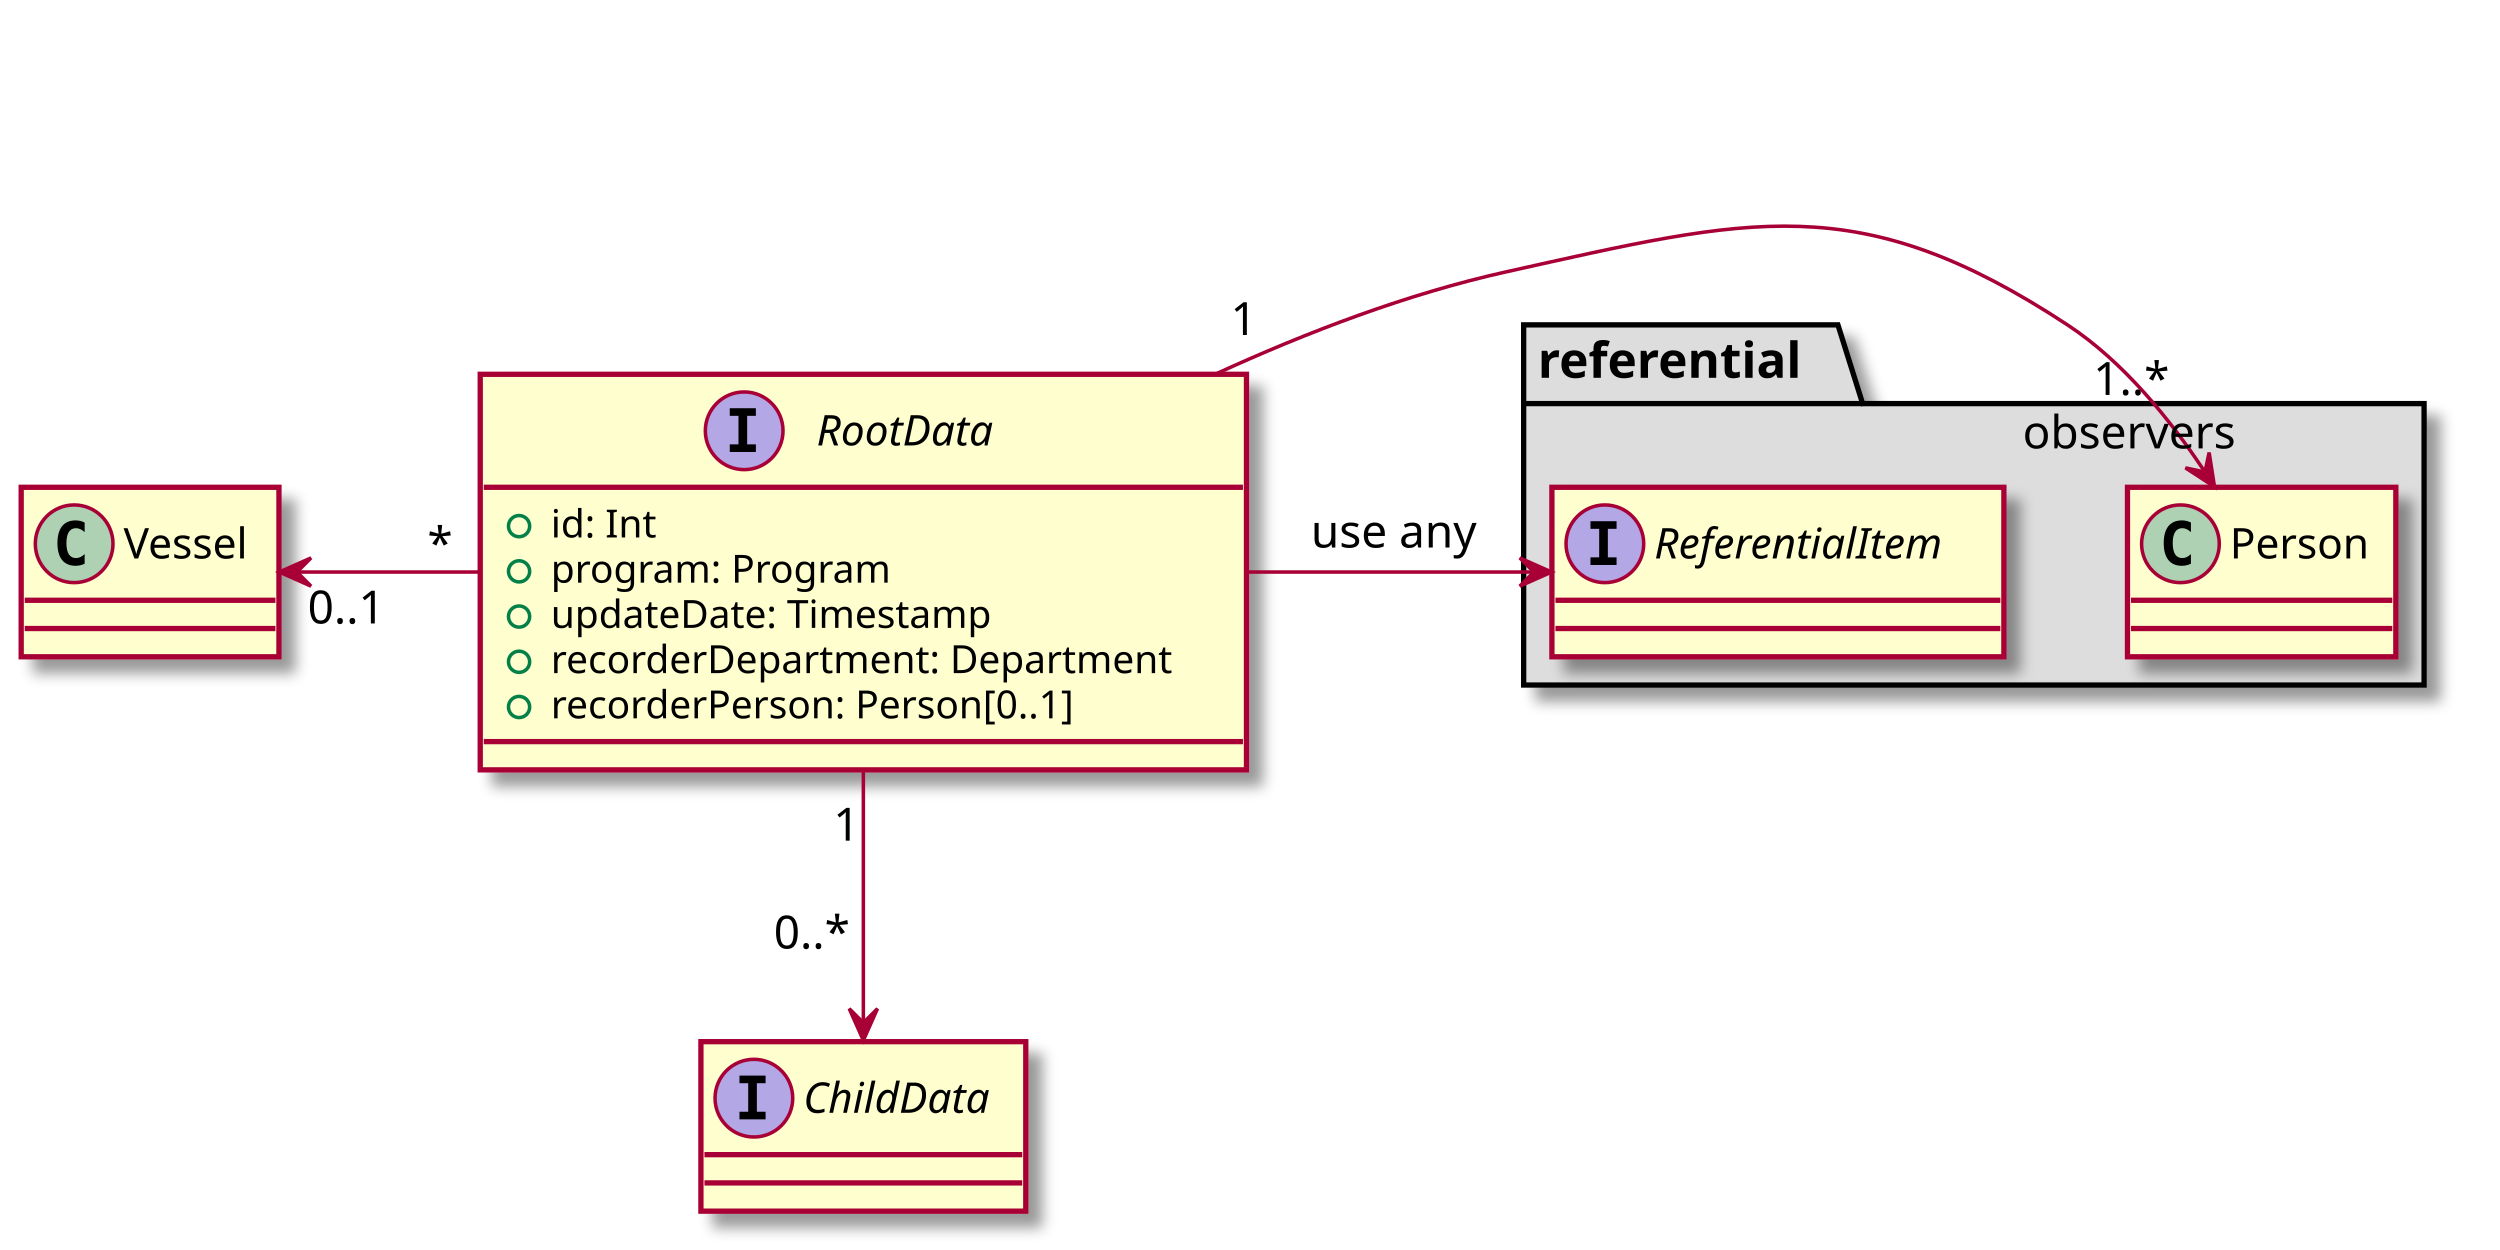
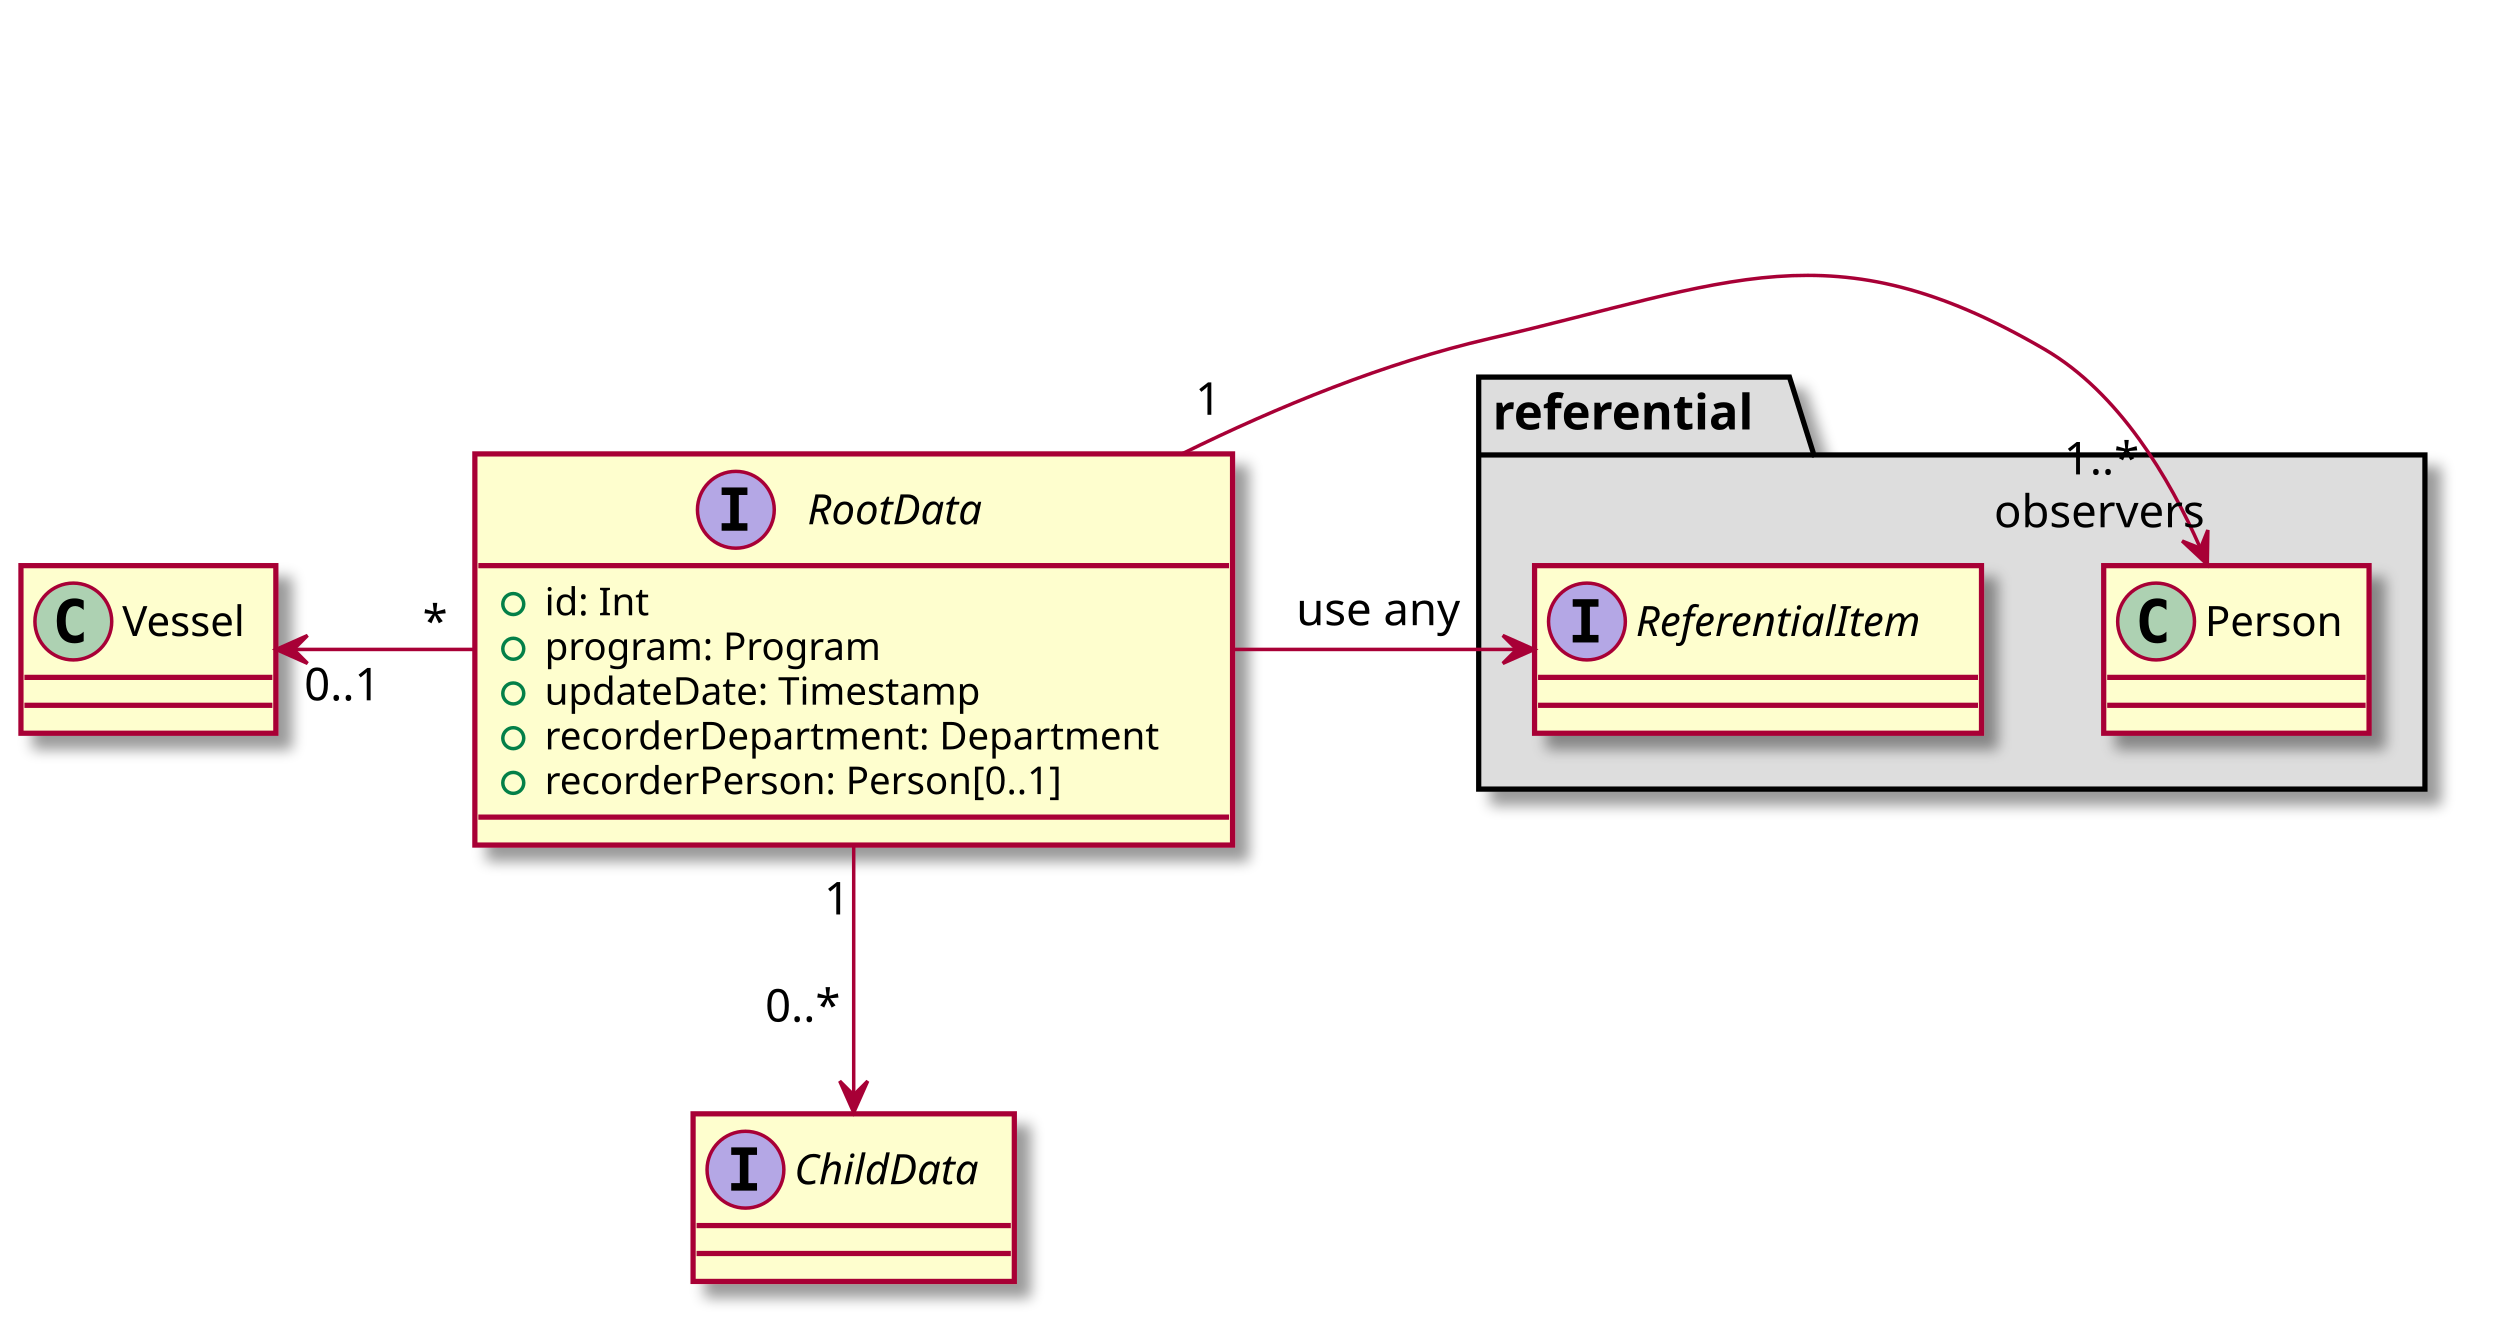
- <svg xmlns="http://www.w3.org/2000/svg" contentScriptType="application/ecmascript" contentStyleType="text/css" height="354px" preserveAspectRatio="none" style="width:708px;height:354px;" version="1.1" viewBox="0 0 708 354" width="708px" zoomAndPan="magnify">
+ <svg xmlns="http://www.w3.org/2000/svg" contentScriptType="application/ecmascript" contentStyleType="text/css" height="378px" preserveAspectRatio="none" style="width:716px;height:378px;" version="1.1" viewBox="0 0 716 378" width="716px" zoomAndPan="magnify">
  <defs>
    <filter height="300%" id="fh1f3and7pp9w" width="300%" x="-1" y="-1">
      <feGaussianBlur result="blurOut" stdDeviation="2.0" />
      <feColorMatrix in="blurOut" result="blurOut2" type="matrix" values="0 0 0 0 0 0 0 0 0 0 0 0 0 0 0 0 0 0 .4 0" />
      <feOffset dx="4.0" dy="4.0" in="blurOut2" result="blurOut3" />
      <feBlend in="SourceGraphic" in2="blurOut3" mode="normal" />
    </filter>
  </defs>
  <g>
-     <polygon fill="#DDDDDD" filter="url(#fh1f3and7pp9w)" points="431.5,92,520.5,92,527.5,114.297,686.5,114.297,686.5,194,431.5,194,431.5,92" style="stroke: #000000; stroke-width: 1.5;" />
-     <line style="stroke: #000000; stroke-width: 1.5;" x1="431.5" x2="527.5" y1="114.297" y2="114.297" />
-     <text fill="#000000" font-family="sans-serif" font-size="14" font-weight="bold" lengthAdjust="spacingAndGlyphs" textLength="83" x="435.5" y="106.995">referential</text>
-     <rect fill="#FEFECE" filter="url(#fh1f3and7pp9w)" height="48" id="ReferentialItem" style="stroke: #A80036; stroke-width: 1.5;" width="128" x="439.5" y="138" />
-     <ellipse cx="454.5" cy="154" fill="#B4A7E5" rx="11" ry="11" style="stroke: #A80036; stroke-width: 1.0;" />
-     <path d="M450.422,149.766 L450.422,147.609 L457.812,147.609 L457.812,149.766 L455.344,149.766 L455.344,157.844 L457.812,157.844 L457.812,160 L450.422,160 L450.422,157.844 L452.891,157.844 L452.891,149.766 L450.422,149.766 Z " />
-     <text fill="#000000" font-family="sans-serif" font-size="12" font-style="italic" lengthAdjust="spacingAndGlyphs" textLength="96" x="468.5" y="158.154">ReferentialItem</text>
-     <line style="stroke: #A80036; stroke-width: 1.5;" x1="440.5" x2="566.5" y1="170" y2="170" />
-     <line style="stroke: #A80036; stroke-width: 1.5;" x1="440.5" x2="566.5" y1="178" y2="178" />
-     <rect fill="#FEFECE" filter="url(#fh1f3and7pp9w)" height="48" id="Person" style="stroke: #A80036; stroke-width: 1.5;" width="76" x="602.5" y="138" />
-     <ellipse cx="617.5" cy="154" fill="#ADD1B2" rx="11" ry="11" style="stroke: #A80036; stroke-width: 1.0;" />
-     <path d="M620.469,159.641 Q619.891,159.938 619.25,160.078 Q618.609,160.234 617.906,160.234 Q615.406,160.234 614.078,158.594 Q612.766,156.938 612.766,153.812 Q612.766,150.688 614.078,149.031 Q615.406,147.375 617.906,147.375 Q618.609,147.375 619.25,147.531 Q619.906,147.688 620.469,147.984 L620.469,150.703 Q619.844,150.125 619.25,149.859 Q618.656,149.578 618.031,149.578 Q616.688,149.578 616,150.656 Q615.312,151.719 615.312,153.812 Q615.312,155.906 616,156.984 Q616.688,158.047 618.031,158.047 Q618.656,158.047 619.25,157.781 Q619.844,157.5 620.469,156.922 L620.469,159.641 Z " />
-     <text fill="#000000" font-family="sans-serif" font-size="12" lengthAdjust="spacingAndGlyphs" textLength="44" x="631.5" y="158.154">Person</text>
-     <line style="stroke: #A80036; stroke-width: 1.5;" x1="603.5" x2="677.5" y1="170" y2="170" />
-     <line style="stroke: #A80036; stroke-width: 1.5;" x1="603.5" x2="677.5" y1="178" y2="178" />
-     <rect fill="#FEFECE" filter="url(#fh1f3and7pp9w)" height="112.023" id="RootData" style="stroke: #A80036; stroke-width: 1.5;" width="217" x="136" y="106" />
-     <ellipse cx="210.75" cy="122" fill="#B4A7E5" rx="11" ry="11" style="stroke: #A80036; stroke-width: 1.0;" />
-     <path d="M206.672,117.766 L206.672,115.609 L214.062,115.609 L214.062,117.766 L211.594,117.766 L211.594,125.844 L214.062,125.844 L214.062,128 L206.672,128 L206.672,125.844 L209.141,125.844 L209.141,117.766 L206.672,117.766 Z " />
-     <text fill="#000000" font-family="sans-serif" font-size="12" font-style="italic" lengthAdjust="spacingAndGlyphs" textLength="59" x="231.25" y="126.154">RootData</text>
-     <line style="stroke: #A80036; stroke-width: 1.5;" x1="137" x2="352" y1="138" y2="138" />
-     <ellipse cx="147" cy="149" fill="none" rx="3" ry="3" style="stroke: #038048; stroke-width: 1.0;" />
-     <text fill="#000000" font-family="sans-serif" font-size="11" lengthAdjust="spacingAndGlyphs" textLength="32" x="156" y="152.21">id: Int</text>
-     <ellipse cx="147" cy="161.805" fill="none" rx="3" ry="3" style="stroke: #038048; stroke-width: 1.0;" />
-     <text fill="#000000" font-family="sans-serif" font-size="11" lengthAdjust="spacingAndGlyphs" textLength="106" x="156" y="165.015">program: Program</text>
-     <ellipse cx="147" cy="174.609" fill="none" rx="3" ry="3" style="stroke: #038048; stroke-width: 1.0;" />
-     <text fill="#000000" font-family="sans-serif" font-size="11" lengthAdjust="spacingAndGlyphs" textLength="137" x="156" y="177.82">updateDate: Timestamp</text>
-     <ellipse cx="147" cy="187.414" fill="none" rx="3" ry="3" style="stroke: #038048; stroke-width: 1.0;" />
-     <text fill="#000000" font-family="sans-serif" font-size="11" lengthAdjust="spacingAndGlyphs" textLength="191" x="156" y="190.625">recorderDepartment: Department</text>
-     <ellipse cx="147" cy="200.219" fill="none" rx="3" ry="3" style="stroke: #038048; stroke-width: 1.0;" />
-     <text fill="#000000" font-family="sans-serif" font-size="11" lengthAdjust="spacingAndGlyphs" textLength="167" x="156" y="203.429">recorderPerson: Person[0..1]</text>
-     <line style="stroke: #A80036; stroke-width: 1.5;" x1="137" x2="352" y1="210.023" y2="210.023" />
-     <rect fill="#FEFECE" filter="url(#fh1f3and7pp9w)" height="48" id="ChildData" style="stroke: #A80036; stroke-width: 1.5;" width="92" x="198.5" y="295" />
-     <ellipse cx="213.5" cy="311" fill="#B4A7E5" rx="11" ry="11" style="stroke: #A80036; stroke-width: 1.0;" />
-     <path d="M209.422,306.766 L209.422,304.609 L216.812,304.609 L216.812,306.766 L214.344,306.766 L214.344,314.844 L216.812,314.844 L216.812,317 L209.422,317 L209.422,314.844 L211.891,314.844 L211.891,306.766 L209.422,306.766 Z " />
-     <text fill="#000000" font-family="sans-serif" font-size="12" font-style="italic" lengthAdjust="spacingAndGlyphs" textLength="60" x="227.5" y="315.154">ChildData</text>
-     <line style="stroke: #A80036; stroke-width: 1.5;" x1="199.5" x2="289.5" y1="327" y2="327" />
-     <line style="stroke: #A80036; stroke-width: 1.5;" x1="199.5" x2="289.5" y1="335" y2="335" />
-     <rect fill="#FEFECE" filter="url(#fh1f3and7pp9w)" height="48" id="Vessel" style="stroke: #A80036; stroke-width: 1.5;" width="73" x="6" y="138" />
-     <ellipse cx="21" cy="154" fill="#ADD1B2" rx="11" ry="11" style="stroke: #A80036; stroke-width: 1.0;" />
-     <path d="M23.969,159.641 Q23.391,159.938 22.75,160.078 Q22.109,160.234 21.406,160.234 Q18.906,160.234 17.578,158.594 Q16.266,156.938 16.266,153.812 Q16.266,150.688 17.578,149.031 Q18.906,147.375 21.406,147.375 Q22.109,147.375 22.75,147.531 Q23.406,147.688 23.969,147.984 L23.969,150.703 Q23.344,150.125 22.75,149.859 Q22.156,149.578 21.531,149.578 Q20.188,149.578 19.5,150.656 Q18.812,151.719 18.812,153.812 Q18.812,155.906 19.5,156.984 Q20.188,158.047 21.531,158.047 Q22.156,158.047 22.75,157.781 Q23.344,157.5 23.969,156.922 L23.969,159.641 Z " />
-     <text fill="#000000" font-family="sans-serif" font-size="12" lengthAdjust="spacingAndGlyphs" textLength="41" x="35" y="158.154">Vessel</text>
-     <line style="stroke: #A80036; stroke-width: 1.5;" x1="7" x2="78" y1="170" y2="170" />
-     <line style="stroke: #A80036; stroke-width: 1.5;" x1="7" x2="78" y1="178" y2="178" />
-     <path d="M84.149,162 C99.422,162 117.501,162 135.918,162 " fill="none" id="Vessel&lt;-RootData" style="stroke: #A80036; stroke-width: 1.0;" />
-     <polygon fill="#A80036" points="79.081,162,88.081,166,84.081,162,88.081,158,79.081,162" style="stroke: #A80036; stroke-width: 1.0;" />
-     <text fill="#000000" font-family="sans-serif" font-size="13" lengthAdjust="spacingAndGlyphs" textLength="0" x="117.5" y="155.067" />
-     <text fill="#000000" font-family="sans-serif" font-size="13" lengthAdjust="spacingAndGlyphs" textLength="24" x="87.127" y="176.573">0..1</text>
-     <text fill="#000000" font-family="sans-serif" font-size="13" lengthAdjust="spacingAndGlyphs" textLength="0" x="101.127" y="191.706" />
-     <text fill="#000000" font-family="sans-serif" font-size="13" lengthAdjust="spacingAndGlyphs" textLength="7" x="121.037" y="158.543">*</text>
-     <path d="M244.5,218.237 C244.5,242.306 244.5,269.42 244.5,289.454 " fill="none" id="RootData-&gt;ChildData" style="stroke: #A80036; stroke-width: 1.0;" />
-     <polygon fill="#A80036" points="244.5,294.648,248.5,285.648,244.5,289.648,240.5,285.648,244.5,294.648" style="stroke: #A80036; stroke-width: 1.0;" />
-     <text fill="#000000" font-family="sans-serif" font-size="13" lengthAdjust="spacingAndGlyphs" textLength="0" x="265.5" y="261.067" />
-     <text fill="#000000" font-family="sans-serif" font-size="13" lengthAdjust="spacingAndGlyphs" textLength="8" x="236.012" y="238.079">1</text>
-     <text fill="#000000" font-family="sans-serif" font-size="13" lengthAdjust="spacingAndGlyphs" textLength="23" x="219.128" y="268.626">0..*</text>
-     <text fill="#000000" font-family="sans-serif" font-size="13" lengthAdjust="spacingAndGlyphs" textLength="0" x="232.628" y="283.758" />
-     <path d="M344.231,105.946 C370.228,94.013 398.754,83.16 426.5,77 C495.793,61.616 526.169,53.037 585.5,92 C601.422,102.456 614.761,119.07 624.314,133.488 " fill="none" id="RootData-&gt;Person" style="stroke: #A80036; stroke-width: 1.0;" />
-     <polygon fill="#A80036" points="627.156,137.882,625.628,128.153,624.441,133.684,618.91,132.497,627.156,137.882" style="stroke: #A80036; stroke-width: 1.0;" />
-     <text fill="#000000" font-family="sans-serif" font-size="13" lengthAdjust="spacingAndGlyphs" textLength="0" x="527.5" y="72.067" />
-     <text fill="#000000" font-family="sans-serif" font-size="13" lengthAdjust="spacingAndGlyphs" textLength="8" x="348.496" y="94.877">1</text>
-     <text fill="#000000" font-family="sans-serif" font-size="13" lengthAdjust="spacingAndGlyphs" textLength="23" x="592.814" y="111.85">1..*</text>
-     <text fill="#000000" font-family="sans-serif" font-size="13" lengthAdjust="spacingAndGlyphs" textLength="63" x="572.814" y="126.982">observers</text>
-     <path d="M353.214,162 C380.613,162 409.286,162 434.155,162 " fill="none" id="RootData-&gt;ReferentialItem" style="stroke: #A80036; stroke-width: 1.0;" />
-     <polygon fill="#A80036" points="439.402,162,430.402,158,434.402,162,430.402,166,439.402,162" style="stroke: #A80036; stroke-width: 1.0;" />
-     <text fill="#000000" font-family="sans-serif" font-size="13" lengthAdjust="spacingAndGlyphs" textLength="50" x="371.25" y="155.067">use any</text>
+     <polygon fill="#DDDDDD" filter="url(#fh1f3and7pp9w)" points="423.5,108,512.5,108,519.5,130.297,694.5,130.297,694.5,226,423.5,226,423.5,108" style="stroke: #000000; stroke-width: 1.5;" />
+     <line style="stroke: #000000; stroke-width: 1.5;" x1="423.5" x2="519.5" y1="130.297" y2="130.297" />
+     <text fill="#000000" font-family="sans-serif" font-size="14" font-weight="bold" lengthAdjust="spacingAndGlyphs" textLength="83" x="427.5" y="122.995">referential</text>
+     <rect fill="#FEFECE" filter="url(#fh1f3and7pp9w)" height="48" id="ReferentialItem" style="stroke: #A80036; stroke-width: 1.5;" width="128" x="439.5" y="162" />
+     <ellipse cx="454.5" cy="178" fill="#B4A7E5" rx="11" ry="11" style="stroke: #A80036; stroke-width: 1.0;" />
+     <path d="M450.422,173.766 L450.422,171.609 L457.812,171.609 L457.812,173.766 L455.344,173.766 L455.344,181.844 L457.812,181.844 L457.812,184 L450.422,184 L450.422,181.844 L452.891,181.844 L452.891,173.766 L450.422,173.766 Z " />
+     <text fill="#000000" font-family="sans-serif" font-size="12" font-style="italic" lengthAdjust="spacingAndGlyphs" textLength="96" x="468.5" y="182.154">ReferentialItem</text>
+     <line style="stroke: #A80036; stroke-width: 1.5;" x1="440.5" x2="566.5" y1="194" y2="194" />
+     <line style="stroke: #A80036; stroke-width: 1.5;" x1="440.5" x2="566.5" y1="202" y2="202" />
+     <rect fill="#FEFECE" filter="url(#fh1f3and7pp9w)" height="48" id="Person" style="stroke: #A80036; stroke-width: 1.5;" width="76" x="602.5" y="162" />
+     <ellipse cx="617.5" cy="178" fill="#ADD1B2" rx="11" ry="11" style="stroke: #A80036; stroke-width: 1.0;" />
+     <path d="M620.469,183.641 Q619.891,183.938 619.25,184.078 Q618.609,184.234 617.906,184.234 Q615.406,184.234 614.078,182.594 Q612.766,180.938 612.766,177.812 Q612.766,174.688 614.078,173.031 Q615.406,171.375 617.906,171.375 Q618.609,171.375 619.25,171.531 Q619.906,171.688 620.469,171.984 L620.469,174.703 Q619.844,174.125 619.25,173.859 Q618.656,173.578 618.031,173.578 Q616.688,173.578 616,174.656 Q615.312,175.719 615.312,177.812 Q615.312,179.906 616,180.984 Q616.688,182.047 618.031,182.047 Q618.656,182.047 619.25,181.781 Q619.844,181.5 620.469,180.922 L620.469,183.641 Z " />
+     <text fill="#000000" font-family="sans-serif" font-size="12" lengthAdjust="spacingAndGlyphs" textLength="44" x="631.5" y="182.154">Person</text>
+     <line style="stroke: #A80036; stroke-width: 1.5;" x1="603.5" x2="677.5" y1="194" y2="194" />
+     <line style="stroke: #A80036; stroke-width: 1.5;" x1="603.5" x2="677.5" y1="202" y2="202" />
+     <rect fill="#FEFECE" filter="url(#fh1f3and7pp9w)" height="112.023" id="RootData" style="stroke: #A80036; stroke-width: 1.5;" width="217" x="136" y="130" />
+     <ellipse cx="210.75" cy="146" fill="#B4A7E5" rx="11" ry="11" style="stroke: #A80036; stroke-width: 1.0;" />
+     <path d="M206.672,141.766 L206.672,139.609 L214.062,139.609 L214.062,141.766 L211.594,141.766 L211.594,149.844 L214.062,149.844 L214.062,152 L206.672,152 L206.672,149.844 L209.141,149.844 L209.141,141.766 L206.672,141.766 Z " />
+     <text fill="#000000" font-family="sans-serif" font-size="12" font-style="italic" lengthAdjust="spacingAndGlyphs" textLength="59" x="231.25" y="150.154">RootData</text>
+     <line style="stroke: #A80036; stroke-width: 1.5;" x1="137" x2="352" y1="162" y2="162" />
+     <ellipse cx="147" cy="173" fill="none" rx="3" ry="3" style="stroke: #038048; stroke-width: 1.0;" />
+     <text fill="#000000" font-family="sans-serif" font-size="11" lengthAdjust="spacingAndGlyphs" textLength="32" x="156" y="176.21">id: Int</text>
+     <ellipse cx="147" cy="185.805" fill="none" rx="3" ry="3" style="stroke: #038048; stroke-width: 1.0;" />
+     <text fill="#000000" font-family="sans-serif" font-size="11" lengthAdjust="spacingAndGlyphs" textLength="106" x="156" y="189.015">program: Program</text>
+     <ellipse cx="147" cy="198.609" fill="none" rx="3" ry="3" style="stroke: #038048; stroke-width: 1.0;" />
+     <text fill="#000000" font-family="sans-serif" font-size="11" lengthAdjust="spacingAndGlyphs" textLength="137" x="156" y="201.82">updateDate: Timestamp</text>
+     <ellipse cx="147" cy="211.414" fill="none" rx="3" ry="3" style="stroke: #038048; stroke-width: 1.0;" />
+     <text fill="#000000" font-family="sans-serif" font-size="11" lengthAdjust="spacingAndGlyphs" textLength="191" x="156" y="214.625">recorderDepartment: Department</text>
+     <ellipse cx="147" cy="224.219" fill="none" rx="3" ry="3" style="stroke: #038048; stroke-width: 1.0;" />
+     <text fill="#000000" font-family="sans-serif" font-size="11" lengthAdjust="spacingAndGlyphs" textLength="167" x="156" y="227.429">recorderPerson: Person[0..1]</text>
+     <line style="stroke: #A80036; stroke-width: 1.5;" x1="137" x2="352" y1="234.023" y2="234.023" />
+     <rect fill="#FEFECE" filter="url(#fh1f3and7pp9w)" height="48" id="ChildData" style="stroke: #A80036; stroke-width: 1.5;" width="92" x="198.5" y="319" />
+     <ellipse cx="213.5" cy="335" fill="#B4A7E5" rx="11" ry="11" style="stroke: #A80036; stroke-width: 1.0;" />
+     <path d="M209.422,330.766 L209.422,328.609 L216.812,328.609 L216.812,330.766 L214.344,330.766 L214.344,338.844 L216.812,338.844 L216.812,341 L209.422,341 L209.422,338.844 L211.891,338.844 L211.891,330.766 L209.422,330.766 Z " />
+     <text fill="#000000" font-family="sans-serif" font-size="12" font-style="italic" lengthAdjust="spacingAndGlyphs" textLength="60" x="227.5" y="339.154">ChildData</text>
+     <line style="stroke: #A80036; stroke-width: 1.5;" x1="199.5" x2="289.5" y1="351" y2="351" />
+     <line style="stroke: #A80036; stroke-width: 1.5;" x1="199.5" x2="289.5" y1="359" y2="359" />
+     <rect fill="#FEFECE" filter="url(#fh1f3and7pp9w)" height="48" id="Vessel" style="stroke: #A80036; stroke-width: 1.5;" width="73" x="6" y="162" />
+     <ellipse cx="21" cy="178" fill="#ADD1B2" rx="11" ry="11" style="stroke: #A80036; stroke-width: 1.0;" />
+     <path d="M23.969,183.641 Q23.391,183.938 22.75,184.078 Q22.109,184.234 21.406,184.234 Q18.906,184.234 17.578,182.594 Q16.266,180.938 16.266,177.812 Q16.266,174.688 17.578,173.031 Q18.906,171.375 21.406,171.375 Q22.109,171.375 22.75,171.531 Q23.406,171.688 23.969,171.984 L23.969,174.703 Q23.344,174.125 22.75,173.859 Q22.156,173.578 21.531,173.578 Q20.188,173.578 19.5,174.656 Q18.812,175.719 18.812,177.812 Q18.812,179.906 19.5,180.984 Q20.188,182.047 21.531,182.047 Q22.156,182.047 22.75,181.781 Q23.344,181.5 23.969,180.922 L23.969,183.641 Z " />
+     <text fill="#000000" font-family="sans-serif" font-size="12" lengthAdjust="spacingAndGlyphs" textLength="41" x="35" y="182.154">Vessel</text>
+     <line style="stroke: #A80036; stroke-width: 1.5;" x1="7" x2="78" y1="194" y2="194" />
+     <line style="stroke: #A80036; stroke-width: 1.5;" x1="7" x2="78" y1="202" y2="202" />
+     <path d="M84.15,186 C99.42,186 117.5,186 135.92,186 " fill="none" id="Vessel&lt;-RootData" style="stroke: #A80036; stroke-width: 1.0;" />
+     <polygon fill="#A80036" points="79.08,186,88.08,190,84.08,186,88.08,182,79.08,186" style="stroke: #A80036; stroke-width: 1.0;" />
+     <text fill="#000000" font-family="sans-serif" font-size="13" lengthAdjust="spacingAndGlyphs" textLength="0" x="117.5" y="179.067" />
+     <text fill="#000000" font-family="sans-serif" font-size="13" lengthAdjust="spacingAndGlyphs" textLength="24" x="87.126" y="200.573">0..1</text>
+     <text fill="#000000" font-family="sans-serif" font-size="13" lengthAdjust="spacingAndGlyphs" textLength="0" x="101.126" y="215.706" />
+     <text fill="#000000" font-family="sans-serif" font-size="13" lengthAdjust="spacingAndGlyphs" textLength="7" x="121.039" y="182.543">*</text>
+     <path d="M244.5,242.08 C244.5,266.21 244.5,293.5 244.5,313.46 " fill="none" id="RootData-&gt;ChildData" style="stroke: #A80036; stroke-width: 1.0;" />
+     <polygon fill="#A80036" points="244.5,318.62,248.5,309.62,244.5,313.62,240.5,309.62,244.5,318.62" style="stroke: #A80036; stroke-width: 1.0;" />
+     <text fill="#000000" font-family="sans-serif" font-size="13" lengthAdjust="spacingAndGlyphs" textLength="0" x="265.5" y="285.067" />
+     <text fill="#000000" font-family="sans-serif" font-size="13" lengthAdjust="spacingAndGlyphs" textLength="8" x="236.012" y="261.902">1</text>
+     <text fill="#000000" font-family="sans-serif" font-size="13" lengthAdjust="spacingAndGlyphs" textLength="23" x="219.128" y="292.592">0..*</text>
+     <text fill="#000000" font-family="sans-serif" font-size="13" lengthAdjust="spacingAndGlyphs" textLength="0" x="232.628" y="307.725" />
+     <path d="M338.75,129.87 C366.12,116.39 396.69,103.9 426.5,97 C495.36,81.07 524.42,64.44 585.5,100 C606.96,112.49 621.41,137.08 630.09,156.77 " fill="none" id="RootData-&gt;Person" style="stroke: #A80036; stroke-width: 1.0;" />
+     <polygon fill="#A80036" points="632.17,161.66,632.327,151.812,630.212,157.059,624.966,154.944,632.17,161.66" style="stroke: #A80036; stroke-width: 1.0;" />
+     <text fill="#000000" font-family="sans-serif" font-size="13" lengthAdjust="spacingAndGlyphs" textLength="0" x="527.5" y="88.067" />
+     <text fill="#000000" font-family="sans-serif" font-size="13" lengthAdjust="spacingAndGlyphs" textLength="8" x="342.313" y="118.791">1</text>
+     <text fill="#000000" font-family="sans-serif" font-size="13" lengthAdjust="spacingAndGlyphs" textLength="23" x="591.089" y="135.87">1..*</text>
+     <text fill="#000000" font-family="sans-serif" font-size="13" lengthAdjust="spacingAndGlyphs" textLength="63" x="571.089" y="151.003">observers</text>
+     <path d="M353.21,186 C380.61,186 409.29,186 434.16,186 " fill="none" id="RootData-&gt;ReferentialItem" style="stroke: #A80036; stroke-width: 1.0;" />
+     <polygon fill="#A80036" points="439.4,186,430.4,182,434.4,186,430.4,190,439.4,186" style="stroke: #A80036; stroke-width: 1.0;" />
+     <text fill="#000000" font-family="sans-serif" font-size="13" lengthAdjust="spacingAndGlyphs" textLength="50" x="371.25" y="179.067">use any</text>
  </g>
</svg>
